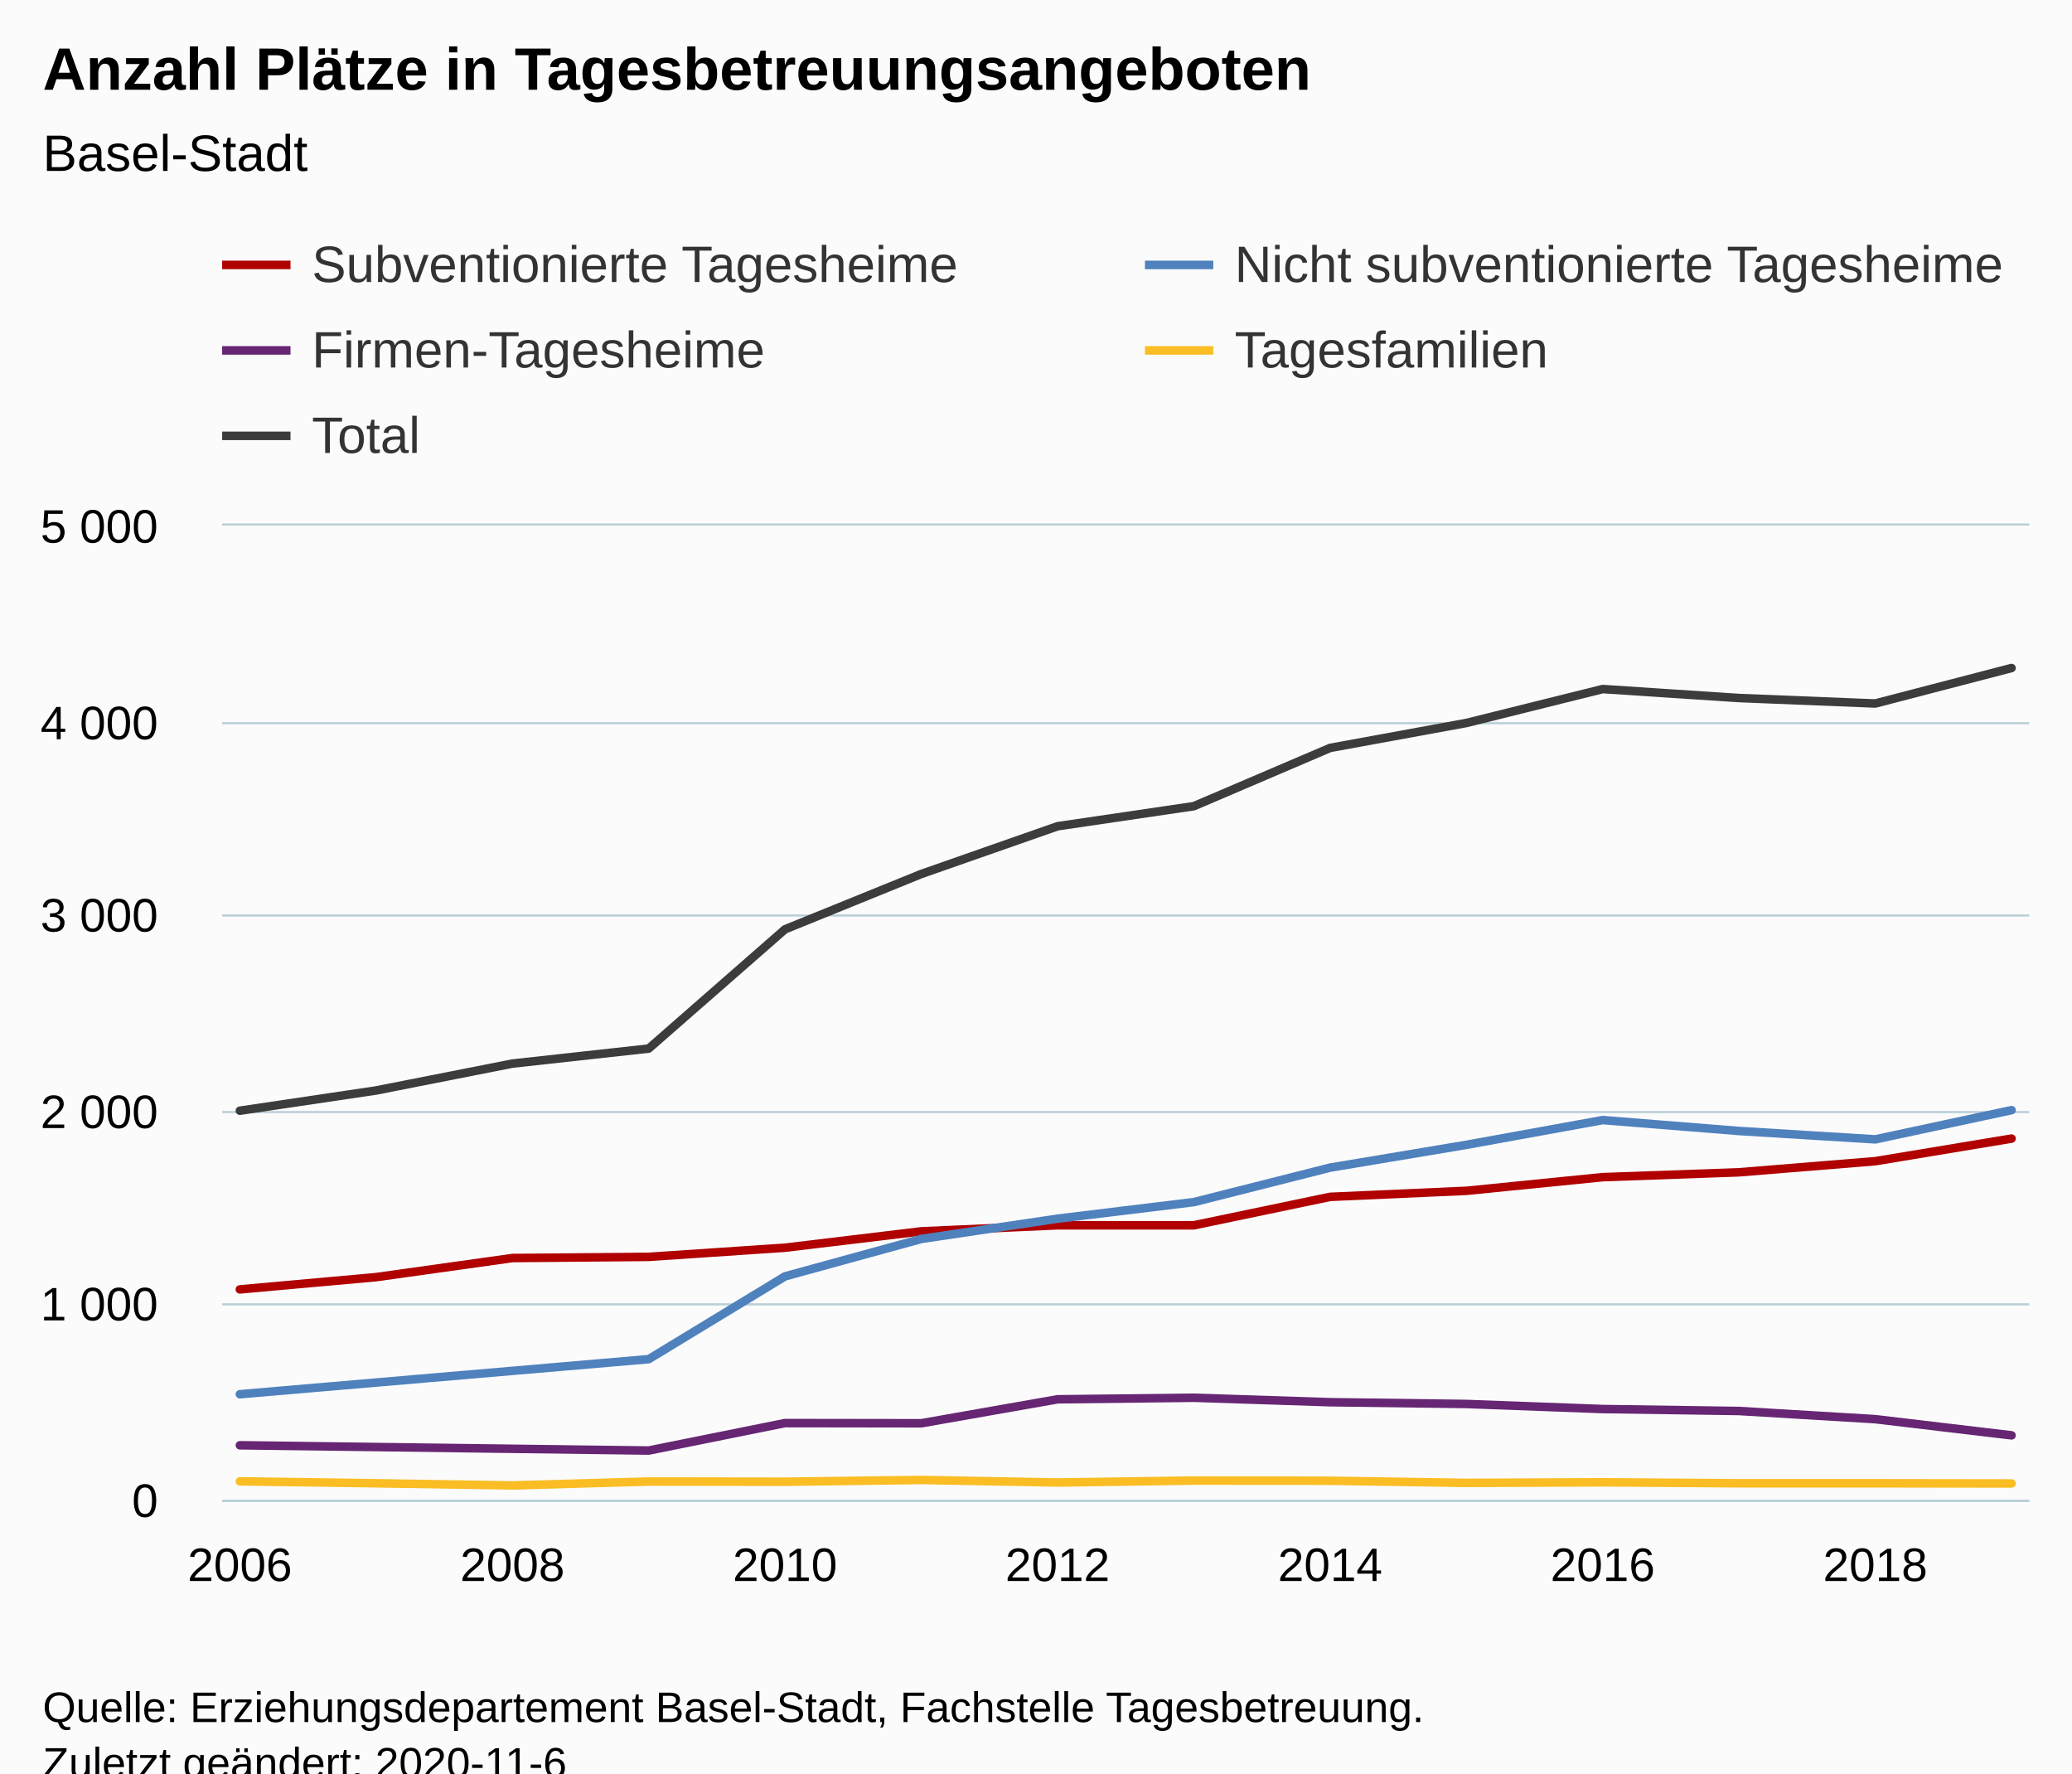
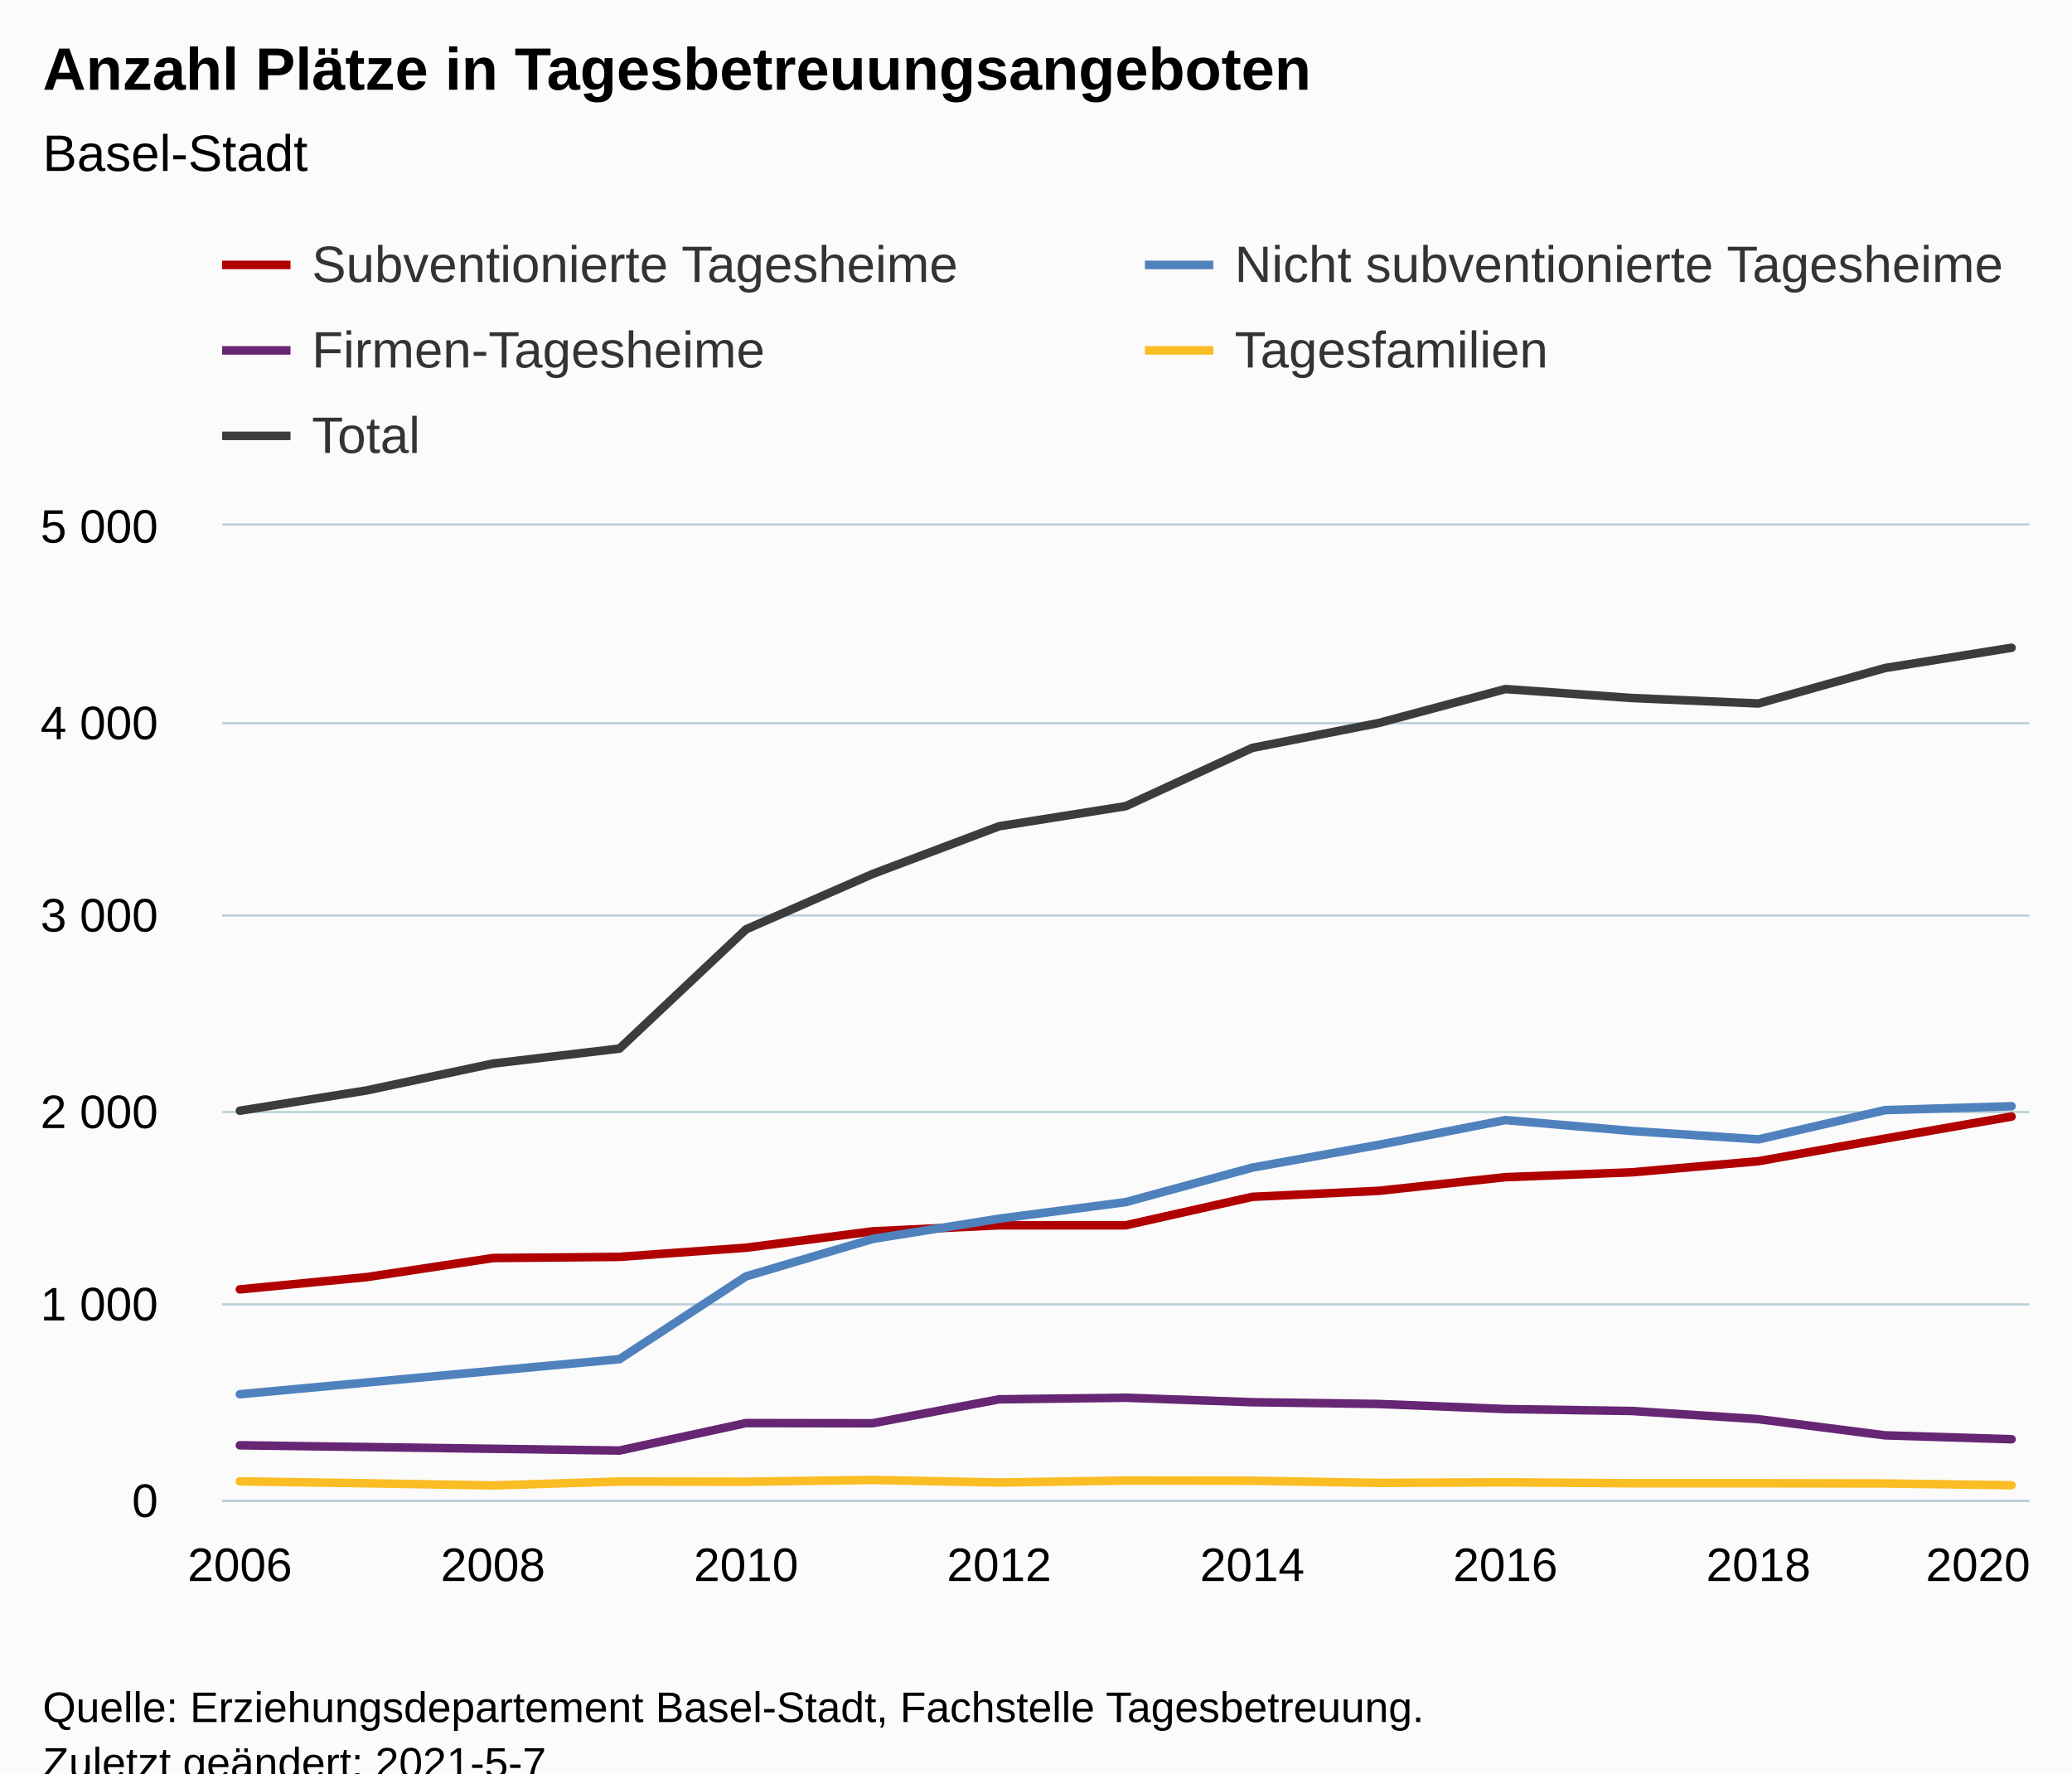
<svg xmlns="http://www.w3.org/2000/svg" version="1.1" class="highcharts-root" style="font-family:Arial;font-size:12px;" viewBox="0 0 485 415">
  <defs>
-     <clipPath id="highcharts-4g780s7-76-">
+     <clipPath id="highcharts-w554dde-82-">
      <rect x="0" y="0" width="423" height="228" fill="none" />
    </clipPath>
-     <clipPath id="highcharts-4g780s7-91-">
+     <clipPath id="highcharts-w554dde-98-">
      <rect x="0" y="0" width="423" height="228" fill="none" />
+     </clipPath>
+     <clipPath id="highcharts-w554dde-159-">
+       <rect x="52" y="123" width="423" height="228" fill="none" />
    </clipPath>
  </defs>
  <rect fill="#fbfbfb" class="highcharts-background" x="0" y="0" width="485" height="428" rx="0" ry="0" />
  <rect fill="none" class="highcharts-plot-background" x="52" y="123" width="423" height="228" />
  <g class="highcharts-pane-group" data-z-index="0" />
  <g class="highcharts-grid highcharts-xaxis-grid" data-z-index="1">
    <path fill="none" data-z-index="1" class="highcharts-grid-line" d="M 55.5 123 L 55.5 351" opacity="1" />
-     <path fill="none" data-z-index="1" class="highcharts-grid-line" d="M 119.5 123 L 119.5 351" opacity="1" />
-     <path fill="none" data-z-index="1" class="highcharts-grid-line" d="M 183.5 123 L 183.5 351" opacity="1" />
-     <path fill="none" data-z-index="1" class="highcharts-grid-line" d="M 247.5 123 L 247.5 351" opacity="1" />
-     <path fill="none" data-z-index="1" class="highcharts-grid-line" d="M 310.5 123 L 310.5 351" opacity="1" />
-     <path fill="none" data-z-index="1" class="highcharts-grid-line" d="M 374.5 123 L 374.5 351" opacity="1" />
-     <path fill="none" data-z-index="1" class="highcharts-grid-line" d="M 438.5 123 L 438.5 351" opacity="1" />
+     <path fill="none" data-z-index="1" class="highcharts-grid-line" d="M 114.5 123 L 114.5 351" opacity="1" />
+     <path fill="none" data-z-index="1" class="highcharts-grid-line" d="M 174.5 123 L 174.5 351" opacity="1" />
+     <path fill="none" data-z-index="1" class="highcharts-grid-line" d="M 233.5 123 L 233.5 351" opacity="1" />
+     <path fill="none" data-z-index="1" class="highcharts-grid-line" d="M 292.5 123 L 292.5 351" opacity="1" />
+     <path fill="none" data-z-index="1" class="highcharts-grid-line" d="M 351.5 123 L 351.5 351" opacity="1" />
+     <path fill="none" data-z-index="1" class="highcharts-grid-line" d="M 411.5 123 L 411.5 351" opacity="1" />
+     <path fill="none" data-z-index="1" class="highcharts-grid-line" d="M 470.5 123 L 470.5 351" opacity="1" />
  </g>
  <g class="highcharts-grid highcharts-yaxis-grid" data-z-index="1">
    <path fill="none" stroke="#B9CFD7" stroke-width="0.5" data-z-index="1" class="highcharts-grid-line" d="M 52 351.25 L 475 351.25" opacity="1" />
    <path fill="none" stroke="#B9CFD7" stroke-width="0.5" data-z-index="1" class="highcharts-grid-line" d="M 52 305.25 L 475 305.25" opacity="1" />
    <path fill="none" stroke="#B9CFD7" stroke-width="0.5" data-z-index="1" class="highcharts-grid-line" d="M 52 260.25 L 475 260.25" opacity="1" />
    <path fill="none" stroke="#B9CFD7" stroke-width="0.5" data-z-index="1" class="highcharts-grid-line" d="M 52 214.25 L 475 214.25" opacity="1" />
    <path fill="none" stroke="#B9CFD7" stroke-width="0.5" data-z-index="1" class="highcharts-grid-line" d="M 52 169.25 L 475 169.25" opacity="1" />
    <path fill="none" stroke="#B9CFD7" stroke-width="0.5" data-z-index="1" class="highcharts-grid-line" d="M 52 122.75 L 475 122.75" opacity="1" />
  </g>
  <rect fill="none" class="highcharts-plot-border" data-z-index="1" x="52" y="123" width="423" height="228" />
  <g class="highcharts-axis highcharts-xaxis" data-z-index="2">
    <path fill="none" class="highcharts-axis-line" stroke="#B9CFD7" stroke-width="0.5" data-z-index="7" d="M 52 351.25 L 475 351.25" />
  </g>
  <g class="highcharts-axis highcharts-yaxis" data-z-index="2">
    <path fill="none" class="highcharts-axis-line" data-z-index="7" d="M 52 123 L 52 351" />
  </g>
  <g class="highcharts-series-group" data-z-index="3">
-     <g class="highcharts-series highcharts-series-0 highcharts-line-series" data-z-index="0.1" opacity="1" transform="translate(52,123) scale(1 1)" clip-path="url(#highcharts-4g780s7-91-)">
-       <path fill="none" d="M 4.147 178.752 L 36.048 175.879 L 67.948 171.41 L 99.848 171.137 L 131.749 168.994 L 163.649 165.163 L 195.55 163.75 L 227.45 163.75 L 259.351 157.092 L 291.251 155.678 L 323.152 152.486 L 355.052 151.346 L 386.952 148.747 L 418.853 143.458" class="highcharts-graph" data-z-index="1" stroke="#B00000" stroke-width="2" stroke-linejoin="round" stroke-linecap="round" />
+     <g class="highcharts-series highcharts-series-0 highcharts-line-series" data-z-index="0.1" opacity="1" transform="translate(52,123) scale(1 1)" clip-path="url(#highcharts-w554dde-98-)">
+       <path fill="none" d="M 4.147 178.752 L 33.769 175.879 L 63.391 171.41 L 93.013 171.137 L 122.634 168.994 L 152.256 165.163 L 181.878 163.75 L 211.5 163.75 L 241.122 157.092 L 270.744 155.678 L 300.366 152.486 L 329.987 151.346 L 359.609 148.747 L 389.231 143.458 L 418.853 138.305" class="highcharts-graph" data-z-index="1" stroke="#B00000" stroke-width="2" stroke-linejoin="round" stroke-linecap="round" />
    </g>
    <g class="highcharts-markers highcharts-series-0 highcharts-line-series" data-z-index="0.1" opacity="1" transform="translate(52,123) scale(1 1)" clip-path="none" />
-     <g class="highcharts-series highcharts-series-1 highcharts-line-series" data-z-index="0.1" opacity="1" transform="translate(52,123) scale(1 1)" clip-path="url(#highcharts-4g780s7-91-)">
-       <path fill="none" d="M 4.147 203.285 L 36.048 200.549 L 67.948 197.813 L 99.848 195.077 L 131.749 175.697 L 163.649 166.942 L 195.55 162.199 L 227.45 158.323 L 259.351 150.252 L 291.251 144.917 L 323.152 139.126 L 355.052 141.679 L 386.952 143.64 L 418.853 136.8" class="highcharts-graph" data-z-index="1" stroke="#4f81bd" stroke-width="2" stroke-linejoin="round" stroke-linecap="round" />
+     <g class="highcharts-series highcharts-series-1 highcharts-line-series" data-z-index="0.1" opacity="1" transform="translate(52,123) scale(1 1)" clip-path="url(#highcharts-w554dde-98-)">
+       <path fill="none" d="M 4.147 203.285 L 33.769 200.549 L 63.391 197.813 L 93.013 195.077 L 122.634 175.697 L 152.256 166.942 L 181.878 162.199 L 211.5 158.323 L 241.122 150.252 L 270.744 144.917 L 300.366 139.126 L 329.987 141.679 L 359.609 143.64 L 389.231 136.8 L 418.853 135.888" class="highcharts-graph" data-z-index="1" stroke="#4f81bd" stroke-width="2" stroke-linejoin="round" stroke-linecap="round" />
    </g>
    <g class="highcharts-markers highcharts-series-1 highcharts-line-series" data-z-index="0.1" opacity="1" transform="translate(52,123) scale(1 1)" clip-path="none" />
-     <g class="highcharts-series highcharts-series-2 highcharts-line-series" data-z-index="0.1" opacity="1" transform="translate(52,123) scale(1 1)" clip-path="url(#highcharts-4g780s7-91-)">
-       <path fill="none" d="M 4.147 215.232 L 36.048 215.642 L 67.948 216.053 L 99.848 216.463 L 131.749 210.034 L 163.649 210.079 L 195.55 204.47 L 227.45 204.106 L 259.351 205.154 L 291.251 205.565 L 323.152 206.75 L 355.052 207.206 L 386.952 209.122 L 418.853 212.906" class="highcharts-graph" data-z-index="1" stroke="#662673" stroke-width="2" stroke-linejoin="round" stroke-linecap="round" />
+     <g class="highcharts-series highcharts-series-2 highcharts-line-series" data-z-index="0.1" opacity="1" transform="translate(52,123) scale(1 1)" clip-path="url(#highcharts-w554dde-98-)">
+       <path fill="none" d="M 4.147 215.232 L 33.769 215.642 L 63.391 216.053 L 93.013 216.463 L 122.634 210.034 L 152.256 210.079 L 181.878 204.47 L 211.5 204.106 L 241.122 205.154 L 270.744 205.565 L 300.366 206.75 L 329.987 207.206 L 359.609 209.122 L 389.231 212.906 L 418.853 213.818" class="highcharts-graph" data-z-index="1" stroke="#662673" stroke-width="2" stroke-linejoin="round" stroke-linecap="round" />
    </g>
    <g class="highcharts-markers highcharts-series-2 highcharts-line-series" data-z-index="0.1" opacity="1" transform="translate(52,123) scale(1 1)" clip-path="none" />
-     <g class="highcharts-series highcharts-series-3 highcharts-line-series" data-z-index="0.1" opacity="1" transform="translate(52,123) scale(1 1)" clip-path="url(#highcharts-4g780s7-91-)">
-       <path fill="none" d="M 4.147 223.668 L 36.048 224.124 L 67.948 224.626 L 99.848 223.714 L 131.749 223.759 L 163.649 223.349 L 195.55 223.942 L 227.45 223.486 L 259.351 223.531 L 291.251 224.033 L 323.152 223.896 L 355.052 224.124 L 386.952 224.124 L 418.853 224.17" class="highcharts-graph" data-z-index="1" stroke="#FABD24" stroke-width="2" stroke-linejoin="round" stroke-linecap="round" />
+     <g class="highcharts-series highcharts-series-3 highcharts-line-series" data-z-index="0.1" opacity="1" transform="translate(52,123) scale(1 1)" clip-path="url(#highcharts-w554dde-98-)">
+       <path fill="none" d="M 4.147 223.668 L 33.769 224.124 L 63.391 224.626 L 93.013 223.714 L 122.634 223.759 L 152.256 223.349 L 181.878 223.942 L 211.5 223.486 L 241.122 223.531 L 270.744 224.033 L 300.366 223.896 L 329.987 224.124 L 359.609 224.124 L 389.231 224.17 L 418.853 224.58" class="highcharts-graph" data-z-index="1" stroke="#FABD24" stroke-width="2" stroke-linejoin="round" stroke-linecap="round" />
    </g>
    <g class="highcharts-markers highcharts-series-3 highcharts-line-series" data-z-index="0.1" opacity="1" transform="translate(52,123) scale(1 1)" clip-path="none" />
-     <g class="highcharts-series highcharts-series-4 highcharts-line-series" data-z-index="0.1" opacity="1" transform="translate(52,123) scale(1 1)" clip-path="url(#highcharts-4g780s7-91-)">
-       <path fill="none" d="M 4.147 136.937 L 36.048 132.194 L 67.948 125.902 L 99.848 122.39 L 131.749 94.483 L 163.649 81.533 L 195.55 70.361 L 227.45 65.664 L 259.351 52.03 L 291.251 46.193 L 323.152 38.258 L 355.052 40.356 L 386.952 41.633 L 418.853 33.334" class="highcharts-graph" data-z-index="1" stroke="#3C3C3C" stroke-width="2" stroke-linejoin="round" stroke-linecap="round" />
+     <g class="highcharts-series highcharts-series-4 highcharts-line-series" data-z-index="0.1" opacity="1" transform="translate(52,123) scale(1 1)" clip-path="url(#highcharts-w554dde-98-)">
+       <path fill="none" d="M 4.147 136.937 L 33.769 132.194 L 63.391 125.902 L 93.013 122.39 L 122.634 94.483 L 152.256 81.533 L 181.878 70.361 L 211.5 65.664 L 241.122 52.03 L 270.744 46.193 L 300.366 38.258 L 329.987 40.356 L 359.609 41.633 L 389.231 33.334 L 418.853 28.591" class="highcharts-graph" data-z-index="1" stroke="#3C3C3C" stroke-width="2" stroke-linejoin="round" stroke-linecap="round" />
    </g>
    <g class="highcharts-markers highcharts-series-4 highcharts-line-series" data-z-index="0.1" opacity="1" transform="translate(52,123) scale(1 1)" clip-path="none" />
  </g>
  <text x="10" text-anchor="start" class="highcharts-title" data-z-index="4" style="color:#000000;font-size:14px;font-weight:bold;fill:#000000;" y="21">
    <tspan>Anzahl Plätze in Tagesbetreuungsangeboten</tspan>
  </text>
  <text x="10" text-anchor="start" class="highcharts-subtitle" data-z-index="4" style="color:#000000;font-size:12px;font-weight:normal;fill:#000000;" y="40">
    <tspan>Basel-Stadt</tspan>
  </text>
  <text x="10" text-anchor="start" class="highcharts-caption" data-z-index="4" style="color:#666666;fill:#666666;" y="385" />
  <g class="highcharts-legend" data-z-index="7" transform="translate(52,56)">
    <rect fill="none" class="highcharts-legend-box" rx="0" ry="0" x="0" y="0" width="600" height="55" visibility="visible" />
    <g data-z-index="1">
      <g>
        <g class="highcharts-legend-item highcharts-line-series highcharts-color-undefined highcharts-series-0" data-z-index="1" transform="translate(0,-5)">
          <path fill="none" d="M 0 11 L 16 11" class="highcharts-graph" stroke="#B00000" stroke-width="2" />
          <text x="21" style="color:#333333;cursor:pointer;font-size:12px;font-weight:normal;fill:#333333;" text-anchor="start" data-z-index="2" y="15">
            <tspan>Subventionierte Tagesheime</tspan>
          </text>
        </g>
        <g class="highcharts-legend-item highcharts-line-series highcharts-color-undefined highcharts-series-1" data-z-index="1" transform="translate(216,-5)">
          <path fill="none" d="M 0 11 L 16 11" class="highcharts-graph" stroke="#4f81bd" stroke-width="2" />
          <text x="21" y="15" style="color:#333333;cursor:pointer;font-size:12px;font-weight:normal;fill:#333333;" text-anchor="start" data-z-index="2">
            <tspan>Nicht subventionierte Tagesheime</tspan>
          </text>
        </g>
        <g class="highcharts-legend-item highcharts-line-series highcharts-color-undefined highcharts-series-2" data-z-index="1" transform="translate(0,15)">
          <path fill="none" d="M 0 11 L 16 11" class="highcharts-graph" stroke="#662673" stroke-width="2" />
          <text x="21" y="15" style="color:#333333;cursor:pointer;font-size:12px;font-weight:normal;fill:#333333;" text-anchor="start" data-z-index="2">
            <tspan>Firmen-Tagesheime</tspan>
          </text>
        </g>
        <g class="highcharts-legend-item highcharts-line-series highcharts-color-undefined highcharts-series-3" data-z-index="1" transform="translate(216,15)">
          <path fill="none" d="M 0 11 L 16 11" class="highcharts-graph" stroke="#FABD24" stroke-width="2" />
          <text x="21" y="15" style="color:#333333;cursor:pointer;font-size:12px;font-weight:normal;fill:#333333;" text-anchor="start" data-z-index="2">
            <tspan>Tagesfamilien</tspan>
          </text>
        </g>
        <g class="highcharts-legend-item highcharts-line-series highcharts-color-undefined highcharts-series-4" data-z-index="1" transform="translate(0,35)">
          <path fill="none" d="M 0 11 L 16 11" class="highcharts-graph" stroke="#3C3C3C" stroke-width="2" />
          <text x="21" y="15" style="color:#333333;cursor:pointer;font-size:12px;font-weight:normal;fill:#333333;" text-anchor="start" data-z-index="2">
            <tspan>Total</tspan>
          </text>
        </g>
      </g>
    </g>
  </g>
  <g class="highcharts-axis-labels highcharts-xaxis-labels" data-z-index="7">
    <text x="56.147" style="color:#000000;cursor:default;font-size:11px;fill:#000000;" text-anchor="middle" transform="translate(0,0)" y="370" opacity="1">2006</text>
-     <text x="119.948" style="color:#000000;cursor:default;font-size:11px;fill:#000000;" text-anchor="middle" transform="translate(0,0)" y="370" opacity="1">2008</text>
-     <text x="183.749" style="color:#000000;cursor:default;font-size:11px;fill:#000000;" text-anchor="middle" transform="translate(0,0)" y="370" opacity="1">2010</text>
-     <text x="247.55" style="color:#000000;cursor:default;font-size:11px;fill:#000000;" text-anchor="middle" transform="translate(0,0)" y="370" opacity="1">2012</text>
-     <text x="311.351" style="color:#000000;cursor:default;font-size:11px;fill:#000000;" text-anchor="middle" transform="translate(0,0)" y="370" opacity="1">2014</text>
-     <text x="375.152" style="color:#000000;cursor:default;font-size:11px;fill:#000000;" text-anchor="middle" transform="translate(0,0)" y="370" opacity="1">2016</text>
-     <text x="438.952" style="color:#000000;cursor:default;font-size:11px;fill:#000000;" text-anchor="middle" transform="translate(0,0)" y="370" opacity="1">2018</text>
+     <text x="115.391" style="color:#000000;cursor:default;font-size:11px;fill:#000000;" text-anchor="middle" transform="translate(0,0)" y="370" opacity="1">2008</text>
+     <text x="174.634" style="color:#000000;cursor:default;font-size:11px;fill:#000000;" text-anchor="middle" transform="translate(0,0)" y="370" opacity="1">2010</text>
+     <text x="233.878" style="color:#000000;cursor:default;font-size:11px;fill:#000000;" text-anchor="middle" transform="translate(0,0)" y="370" opacity="1">2012</text>
+     <text x="293.122" style="color:#000000;cursor:default;font-size:11px;fill:#000000;" text-anchor="middle" transform="translate(0,0)" y="370" opacity="1">2014</text>
+     <text x="352.366" style="color:#000000;cursor:default;font-size:11px;fill:#000000;" text-anchor="middle" transform="translate(0,0)" y="370" opacity="1">2016</text>
+     <text x="411.609" style="color:#000000;cursor:default;font-size:11px;fill:#000000;" text-anchor="middle" transform="translate(0,0)" y="370" opacity="1">2018</text>
+     <text x="463" style="color:#000000;cursor:default;font-size:11px;fill:#000000;" text-anchor="middle" transform="translate(0,0)" y="370" opacity="1">2020</text>
  </g>
  <g class="highcharts-axis-labels highcharts-yaxis-labels" data-z-index="7">
    <text x="37" style="color:#000000;cursor:default;font-size:11px;fill:#000000;" text-anchor="end" transform="translate(0,0)" y="355" opacity="1">0</text>
    <text x="37" style="color:#000000;cursor:default;font-size:11px;fill:#000000;" text-anchor="end" transform="translate(0,0)" y="309" opacity="1">
      <tspan>1 000</tspan>
    </text>
    <text x="37" style="color:#000000;cursor:default;font-size:11px;fill:#000000;" text-anchor="end" transform="translate(0,0)" y="264" opacity="1">
      <tspan>2 000</tspan>
    </text>
    <text x="37" style="color:#000000;cursor:default;font-size:11px;fill:#000000;" text-anchor="end" transform="translate(0,0)" y="218" opacity="1">
      <tspan>3 000</tspan>
    </text>
    <text x="37" style="color:#000000;cursor:default;font-size:11px;fill:#000000;" text-anchor="end" transform="translate(0,0)" y="173" opacity="1">
      <tspan>4 000</tspan>
    </text>
    <text x="37" style="color:#000000;cursor:default;font-size:11px;fill:#000000;" text-anchor="end" transform="translate(0,0)" y="127" opacity="1">
      <tspan>5 000</tspan>
    </text>
  </g>
  <text x="10" class="highcharts-credits" text-anchor="start" data-z-index="8" style="cursor:default;color:#000000;font-size:10px;fill:#000000;" y="403">
    <tspan>Quelle: Erziehungsdepartement Basel-Stadt, Fachstelle Tagesbetreuung.</tspan>
-     <tspan x="10" dy="13">Zuletzt geändert: 2020-11-6</tspan>
+     <tspan x="10" dy="13">Zuletzt geändert: 2021-5-7</tspan>
  </text>
+   <g class="highcharts-control-points" data-z-index="99" clip-path="url(#highcharts-w554dde-159-)" />
</svg>
